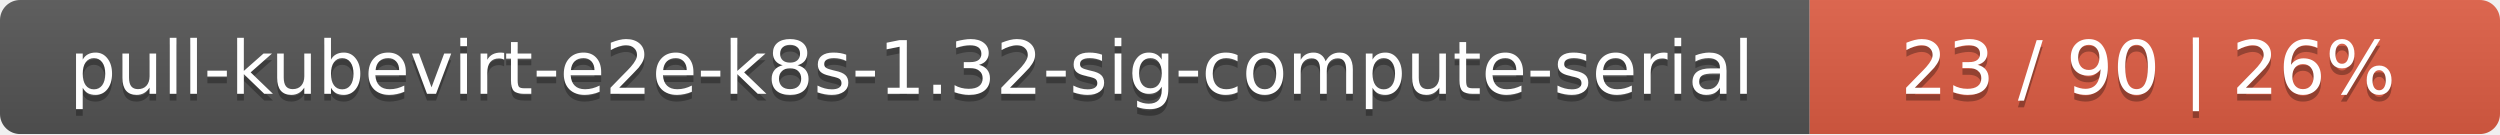
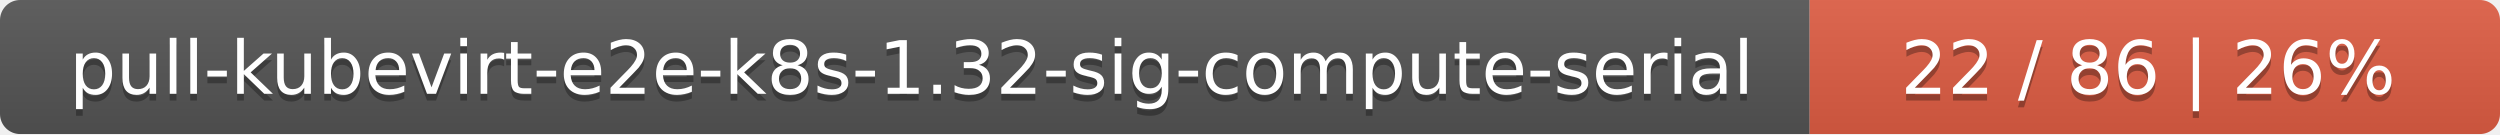
<svg xmlns="http://www.w3.org/2000/svg" width="373" height="20">
  <linearGradient id="smooth" x2="0" y2="100%">
    <stop offset="0" stop-color="#bbb" stop-opacity=".1" />
    <stop offset="1" stop-opacity=".1" />
  </linearGradient>
  <mask id="round">
    <rect width="373" height="20" rx="3" fill="#fff" />
  </mask>
  <g mask="url(#round)">
    <rect width="270" height="20" fill="#555" />
    <rect x="270" width="103" height="20" fill="#e05d44" />
    <rect width="373" height="20" fill="url(#smooth)" />
  </g>
  <g fill="#fff" text-anchor="middle" font-family="DejaVu Sans,Verdana,Geneva,sans-serif" font-size="11">
    <text x="136" y="15" fill="#010101" fill-opacity=".3">pull-kubevirt-e2e-k8s-1.32-sig-compute-serial</text>
    <text x="136" y="14">pull-kubevirt-e2e-k8s-1.32-sig-compute-serial</text>
-     <text x="320.5" y="15" fill="#010101" fill-opacity=".3">23 / 90    |    26%</text>
-     <text x="320.5" y="14">23 / 90    |    26%</text>
+     <text x="320.5" y="15" fill="#010101" fill-opacity=".3">22 / 86    |    26%</text>
+     <text x="320.5" y="14">22 / 86    |    26%</text>
  </g>
</svg>
